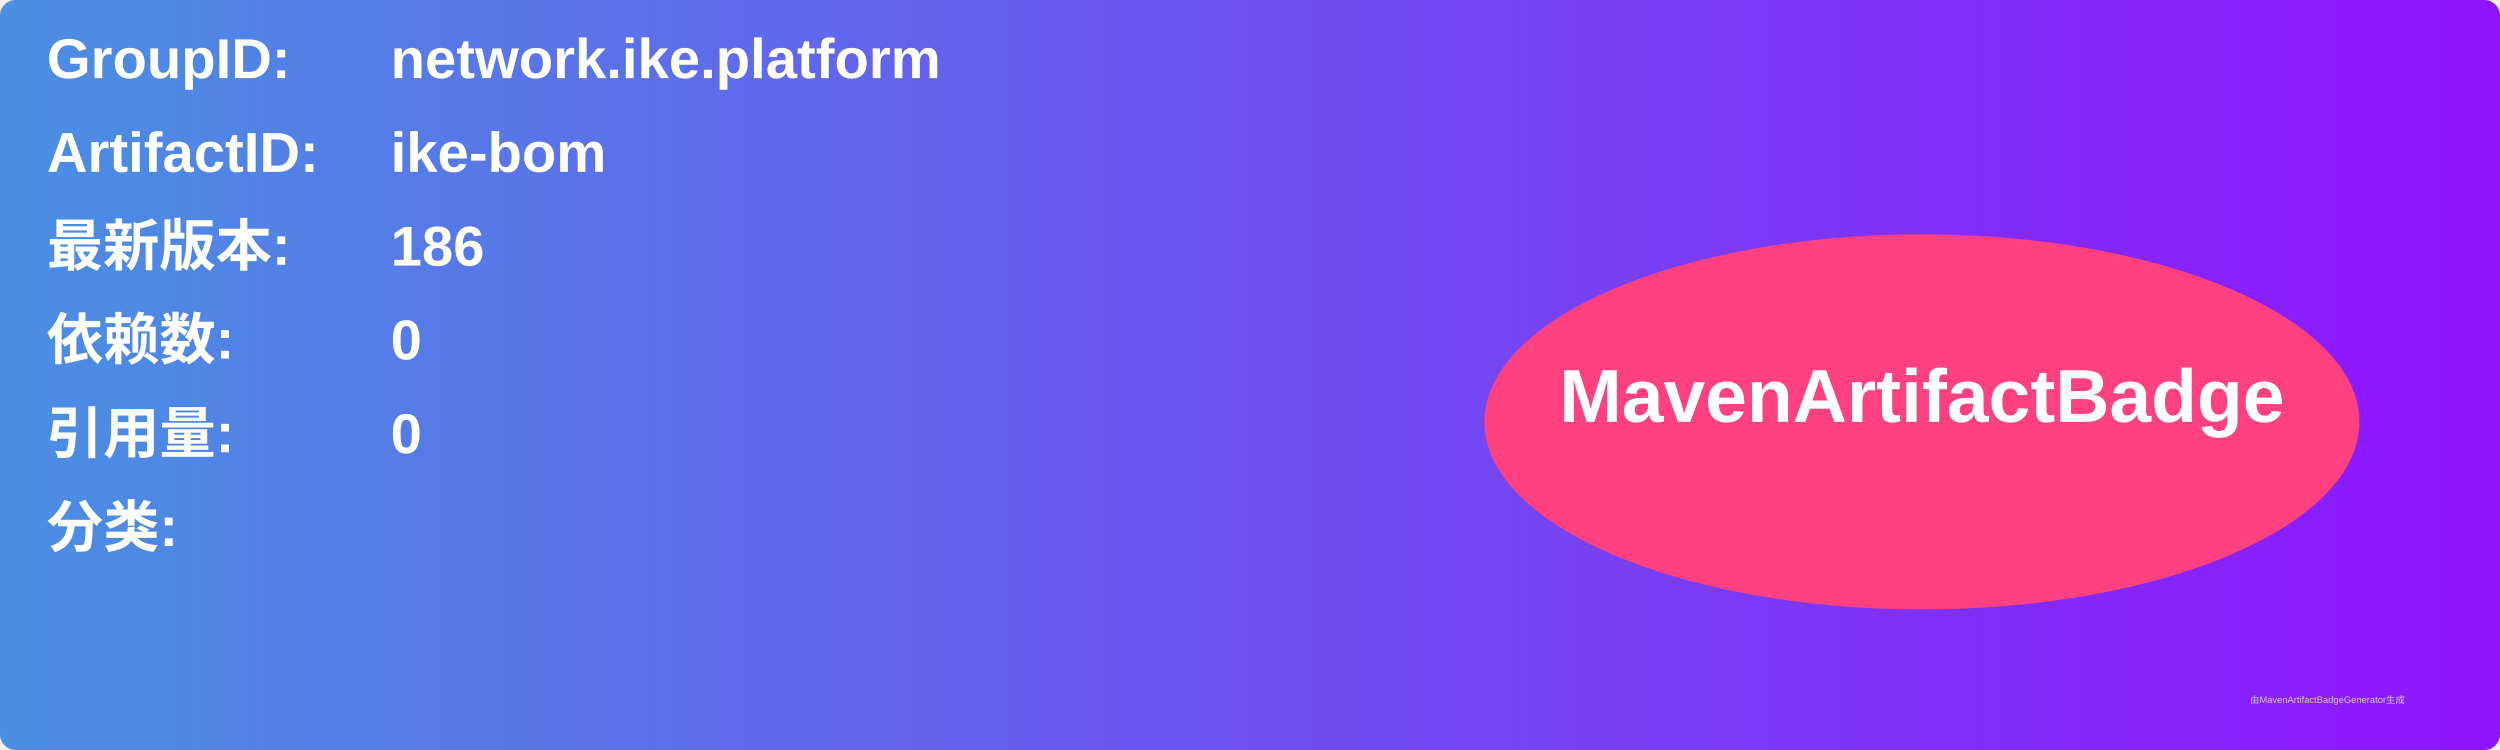
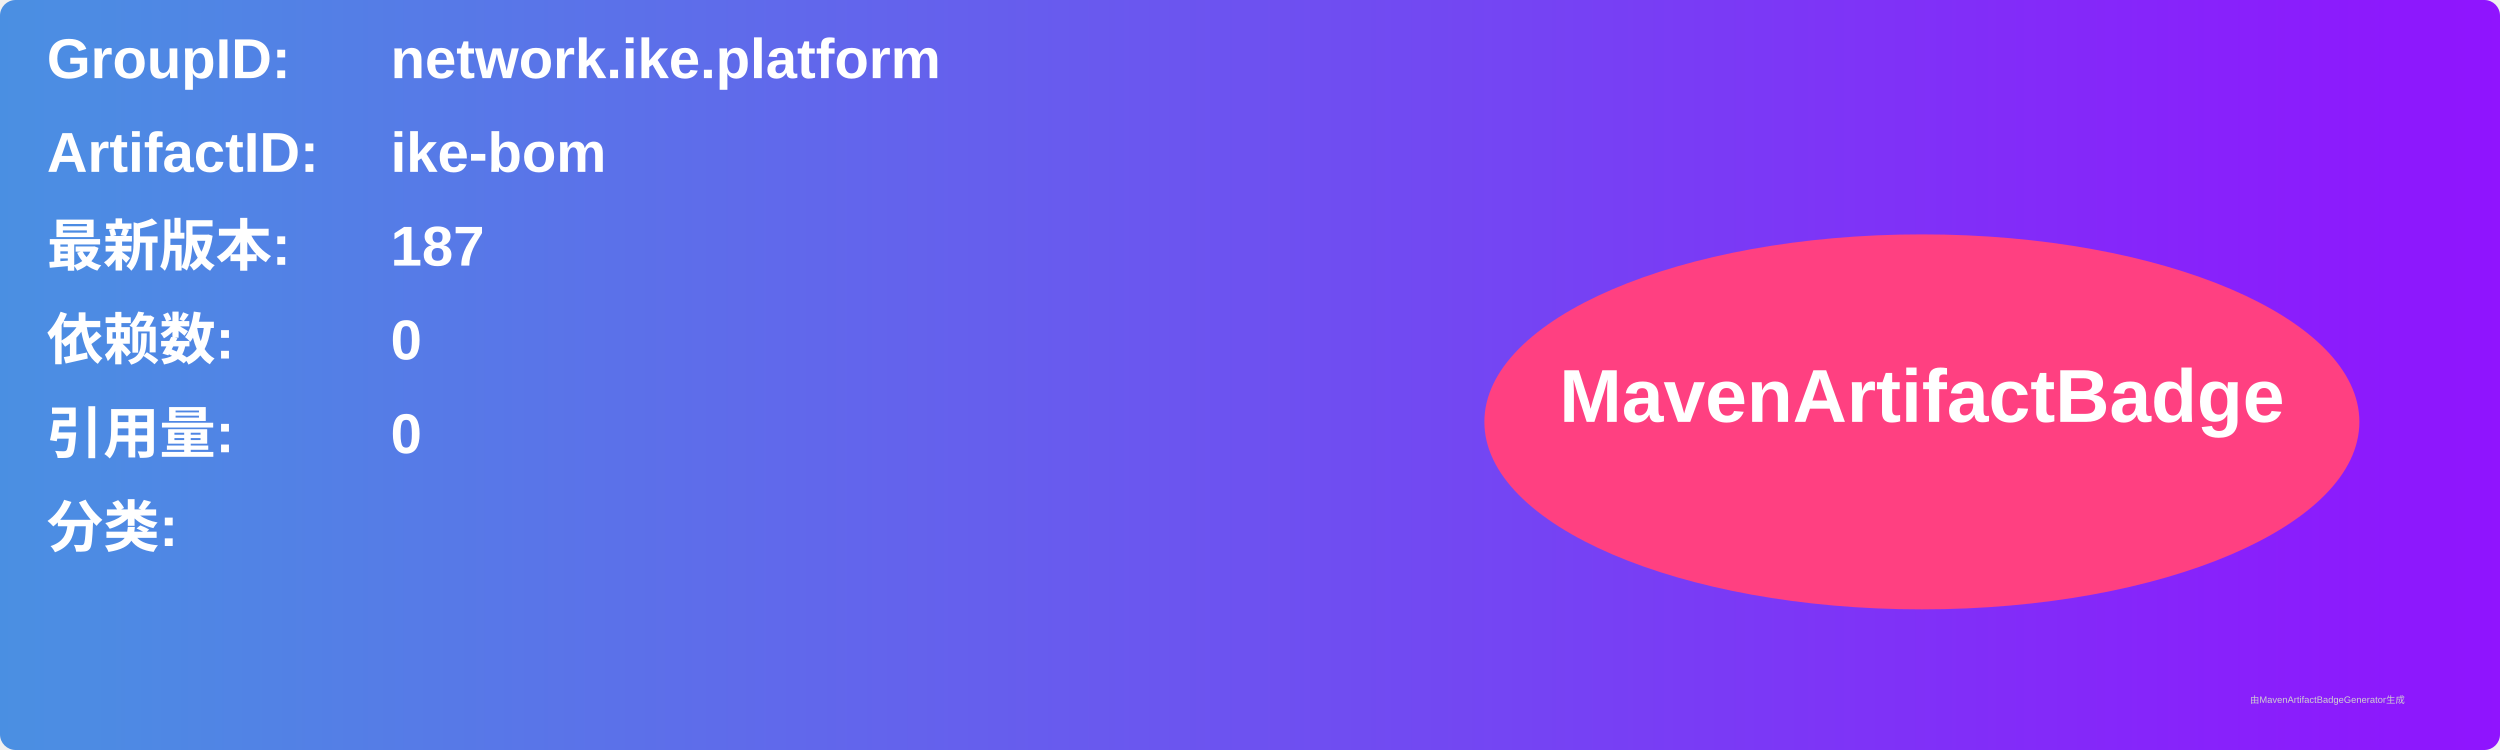
<svg xmlns="http://www.w3.org/2000/svg" width="800" height="240" viewBox="0 0 800 240">
  <linearGradient id="grad" x1="0%" y1="0%" x2="100%" y2="0%">
    <stop offset="0%" stop-color="#4a90e2" />
    <stop offset="100%" stop-color="#9013fe" />
  </linearGradient>
  <rect width="100%" height="100%" rx="5" ry="5" fill="url(#grad)" />
  <g transform="translate(15, 15)">
    <text x="0" y="10" font-family="Arial" font-size="18" fill="white" font-weight="bold" width="260">GroupID:</text>
    <text x="110" y="10" font-family="Arial" font-size="18" fill="white" font-weight="bold" width="460">network.ike.platform</text>
    <text x="0" y="40" font-family="Arial" font-size="18" fill="white" font-weight="bold" width="260">ArtifactID:</text>
    <text x="110" y="40" font-family="Arial" font-size="18" fill="white" font-weight="bold" width="460">ike-bom</text>
    <text x="0" y="70" font-family="Arial" font-size="18" fill="white" font-weight="bold">最新版本:</text>
    <text x="110" y="70" font-family="Arial" font-size="18" fill="white" font-weight="bold">
-       <tspan font-weight="bold">186</tspan>
+       <tspan font-weight="bold">187</tspan>
    </text>
    <text x="0" y="100" font-family="Arial" font-size="18" fill="white" font-weight="bold">依赖数: </text>
    <text x="110" y="100" font-family="Arial" font-size="18" fill="white">
      <tspan font-weight="bold">0</tspan>
    </text>
    <text x="0" y="130" font-family="Arial" font-size="18" fill="white" font-weight="bold">引用量: </text>
    <text x="110" y="130" font-family="Arial" font-size="18" fill="white">
      <tspan font-weight="bold">0</tspan>
    </text>
    <text x="0" y="160" font-family="Arial" font-size="18" fill="white" font-weight="bold">分类:</text>
    <text x="10" y="190" font-family="Arial" font-size="10" fill="white">
      <tspan font-weight="bold" />
    </text>
    <ellipse cx="600" cy="120" rx="140" ry="60" fill="#ff4081" />
    <text x="600" y="120" text-anchor="middle" font-family="Arial" font-size="24" fill="white" font-weight="bold">MavenArtifactBadge</text>
  </g>
  <text x="720" y="225" font-family="Arial" font-size="3" fill="#d0d0d0">由MavenArtifactBadgeGenerator生成</text>
</svg>
